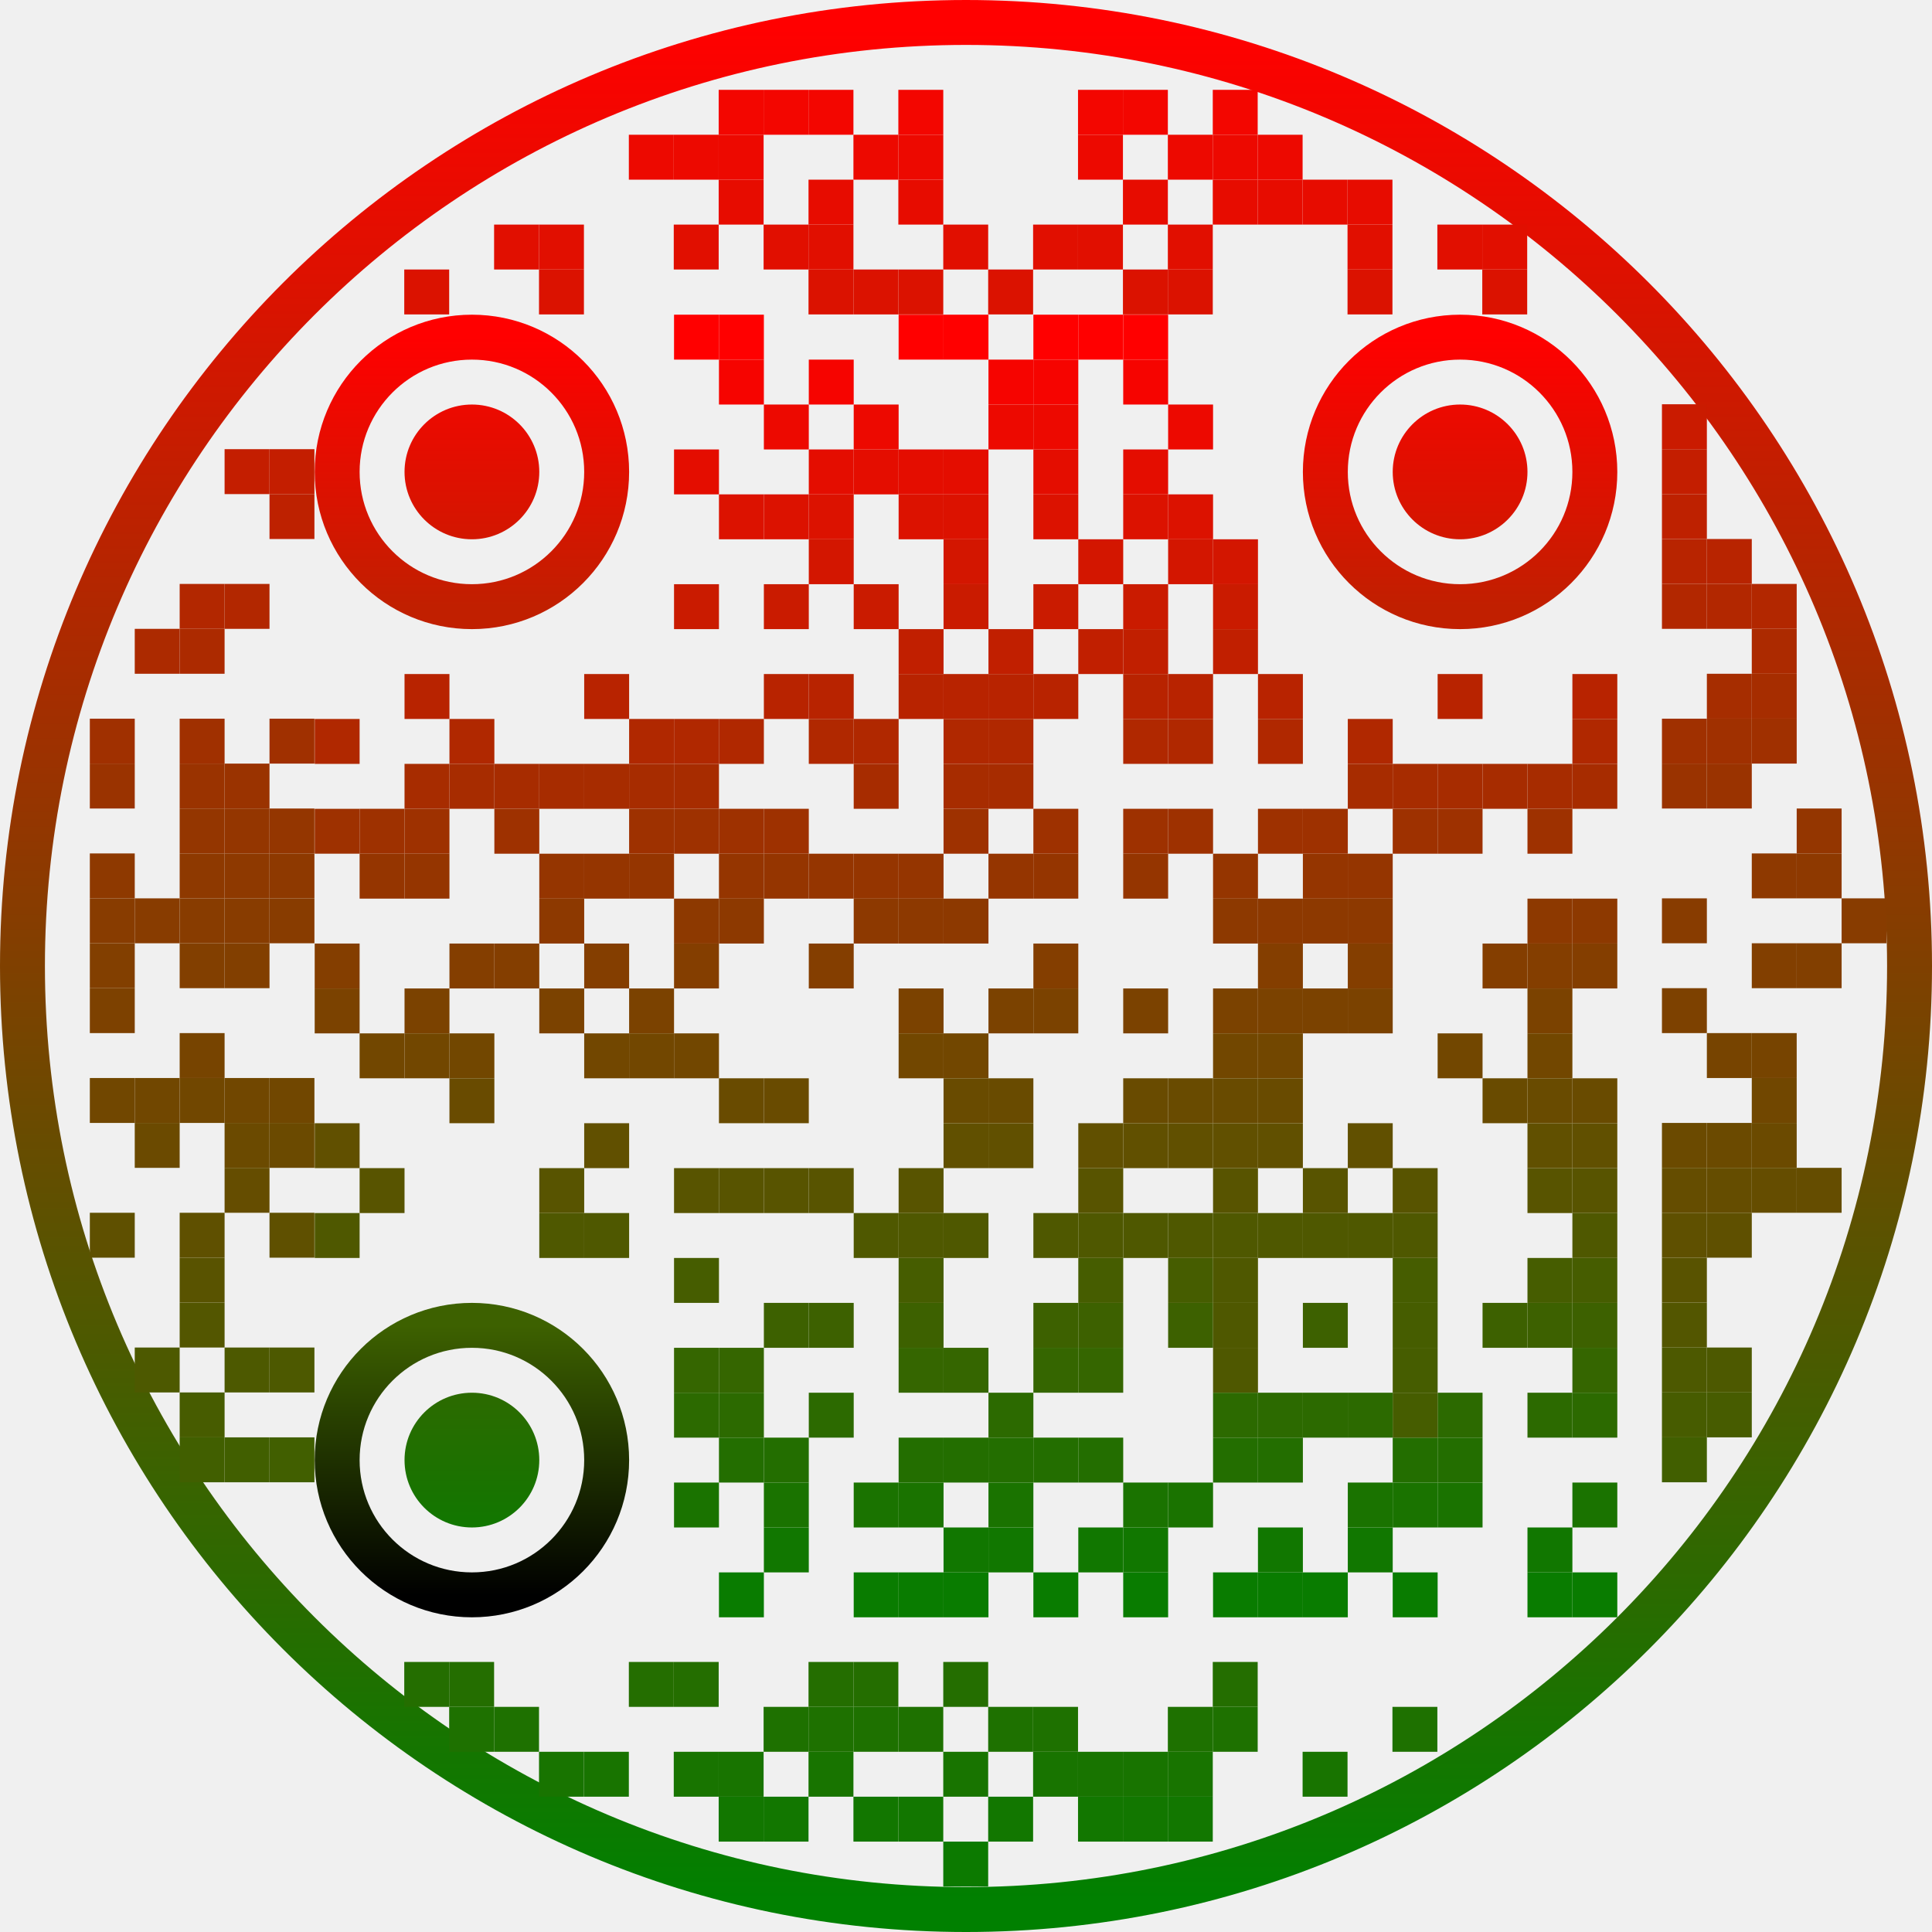
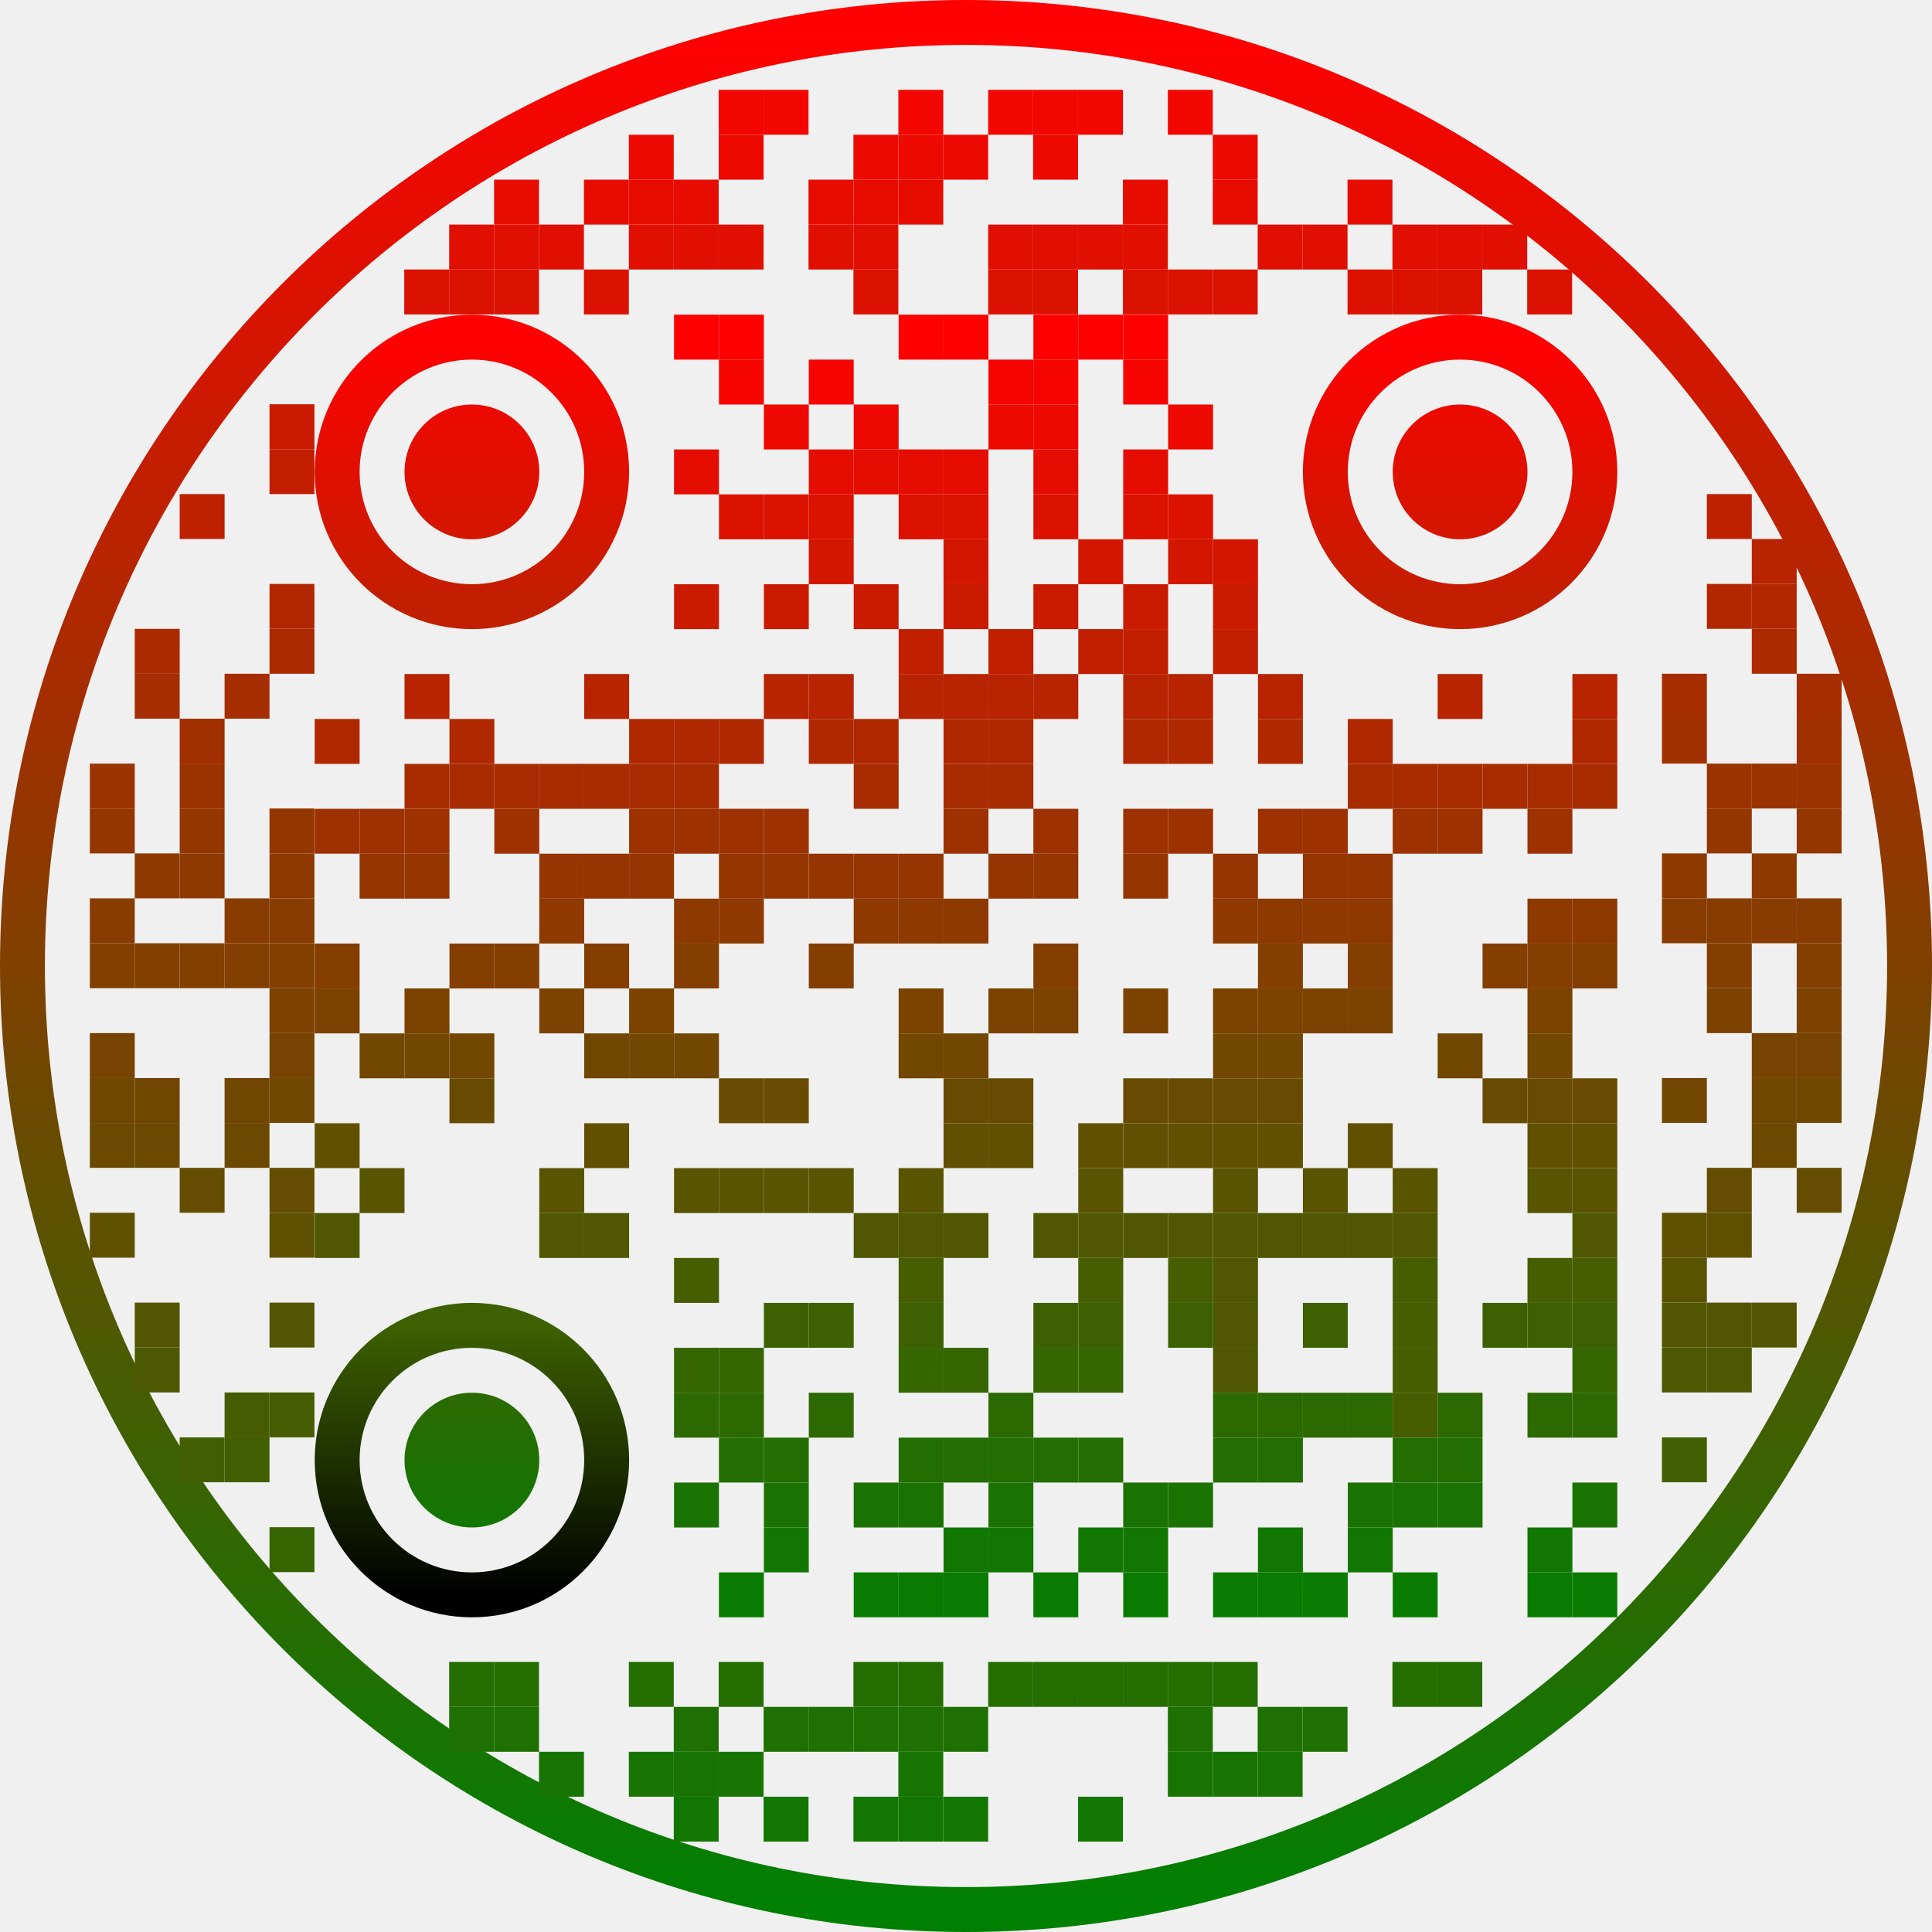
<svg xmlns="http://www.w3.org/2000/svg" version="1.1" width="1204.341" height="1204.341">
  <defs>
    <linearGradient x1="0" y1="0" x2="0" y2="1" id="SvgjsLinearGradient1039">
      <stop stop-color="red" offset="0" />
      <stop stop-color="green" offset="1" />
    </linearGradient>
  </defs>
  <circle r="588.171" cx="602.171" cy="602.171" stroke="url(#SvgjsLinearGradient1039)" stroke-width="28" fill="none" />
-   <path d="M56 448H84V476H56V448Z " fill="#a03000" opacity="1" />
  <path d="M56 476H84V504H56V476Z " fill="#9a3300" opacity="1" />
-   <path d="M56 532H84V560H56V532Z " fill="#8e3900" opacity="1" />
+   <path d="M56 504H84V532H56V504Z " fill="#943600" opacity="1" />
  <path d="M56 560H84V588H56V560Z " fill="#883c00" opacity="1" />
  <path d="M56 588H84V616H56V588Z " fill="#823f00" opacity="1" />
-   <path d="M56 616H84V644H56V616Z " fill="#7d4100" opacity="1" />
+   <path d="M56 644H84V672H56V644Z " fill="#774400" opacity="1" />
  <path d="M56 672H84V700H56V672Z " fill="#714700" opacity="1" />
+   <path d="M56 700H84V728H56V700Z " fill="#6b4a00" opacity="1" />
  <path d="M56 756H84V784H56V756Z " fill="#5f5000" opacity="1" />
  <path d="M84 392H112V420H84V392Z " fill="#ac2a00" opacity="1" />
-   <path d="M84 560H112V588H84V560Z " fill="#883c00" opacity="1" />
+   <path d="M84 420H112V448H84V420Z " fill="#a62d00" opacity="1" />
+   <path d="M84 532H112V560H84V532Z " fill="#8e3900" opacity="1" />
+   <path d="M84 588H112V616H84V588Z " fill="#823f00" opacity="1" />
  <path d="M84 672H112V700H84V672Z " fill="#714700" opacity="1" />
  <path d="M84 700H112V728H84V700Z " fill="#6b4a00" opacity="1" />
+   <path d="M84 812H112V840H84V812Z " fill="#535600" opacity="1" />
  <path d="M84 840H112V868H84V840Z " fill="#4d5900" opacity="1" />
-   <path d="M112 364H140V392H112V364Z " fill="#b22700" opacity="1" />
-   <path d="M112 392H140V420H112V392Z " fill="#ac2a00" opacity="1" />
+   <path d="M112 308H140V336H112V308Z " fill="#be2100" opacity="1" />
  <path d="M112 448H140V476H112V448Z " fill="#a03000" opacity="1" />
  <path d="M112 476H140V504H112V476Z " fill="#9a3300" opacity="1" />
  <path d="M112 504H140V532H112V504Z " fill="#943600" opacity="1" />
  <path d="M112 532H140V560H112V532Z " fill="#8e3900" opacity="1" />
-   <path d="M112 560H140V588H112V560Z " fill="#883c00" opacity="1" />
  <path d="M112 588H140V616H112V588Z " fill="#823f00" opacity="1" />
-   <path d="M112 644H140V672H112V644Z " fill="#774400" opacity="1" />
-   <path d="M112 672H140V700H112V672Z " fill="#714700" opacity="1" />
-   <path d="M112 756H140V784H112V756Z " fill="#5f5000" opacity="1" />
-   <path d="M112 784H140V812H112V784Z " fill="#595300" opacity="1" />
-   <path d="M112 812H140V840H112V812Z " fill="#535600" opacity="1" />
-   <path d="M112 868H140V896H112V868Z " fill="#475c00" opacity="1" />
+   <path d="M112 728H140V756H112V728Z " fill="#654d00" opacity="1" />
  <path d="M112 896H140V924H112V896Z " fill="#415f00" opacity="1" />
-   <path d="M140 280H168V308H140V280Z " fill="#c41e00" opacity="1" />
-   <path d="M140 364H168V392H140V364Z " fill="#b22700" opacity="1" />
-   <path d="M140 476H168V504H140V476Z " fill="#9a3300" opacity="1" />
-   <path d="M140 504H168V532H140V504Z " fill="#943600" opacity="1" />
-   <path d="M140 532H168V560H140V532Z " fill="#8e3900" opacity="1" />
+   <path d="M140 420H168V448H140V420Z " fill="#a62d00" opacity="1" />
  <path d="M140 560H168V588H140V560Z " fill="#883c00" opacity="1" />
  <path d="M140 588H168V616H140V588Z " fill="#823f00" opacity="1" />
  <path d="M140 672H168V700H140V672Z " fill="#714700" opacity="1" />
  <path d="M140 700H168V728H140V700Z " fill="#6b4a00" opacity="1" />
-   <path d="M140 728H168V756H140V728Z " fill="#654d00" opacity="1" />
-   <path d="M140 840H168V868H140V840Z " fill="#4d5900" opacity="1" />
+   <path d="M140 868H168V896H140V868Z " fill="#475c00" opacity="1" />
  <path d="M140 896H168V924H140V896Z " fill="#415f00" opacity="1" />
+   <path d="M168 252H196V280H168V252Z " fill="#ca1b00" opacity="1" />
  <path d="M168 280H196V308H168V280Z " fill="#c41e00" opacity="1" />
-   <path d="M168 308H196V336H168V308Z " fill="#be2100" opacity="1" />
-   <path d="M168 448H196V476H168V448Z " fill="#a03000" opacity="1" />
+   <path d="M168 364H196V392H168V364Z " fill="#b22700" opacity="1" />
+   <path d="M168 392H196V420H168V392Z " fill="#ac2a00" opacity="1" />
  <path d="M168 504H196V532H168V504Z " fill="#943600" opacity="1" />
  <path d="M168 532H196V560H168V532Z " fill="#8e3900" opacity="1" />
  <path d="M168 560H196V588H168V560Z " fill="#883c00" opacity="1" />
+   <path d="M168 588H196V616H168V588Z " fill="#823f00" opacity="1" />
+   <path d="M168 616H196V644H168V616Z " fill="#7d4100" opacity="1" />
+   <path d="M168 644H196V672H168V644Z " fill="#774400" opacity="1" />
  <path d="M168 672H196V700H168V672Z " fill="#714700" opacity="1" />
-   <path d="M168 700H196V728H168V700Z " fill="#6b4a00" opacity="1" />
+   <path d="M168 728H196V756H168V728Z " fill="#654d00" opacity="1" />
  <path d="M168 756H196V784H168V756Z " fill="#5f5000" opacity="1" />
-   <path d="M168 840H196V868H168V840Z " fill="#4d5900" opacity="1" />
-   <path d="M168 896H196V924H168V896Z " fill="#415f00" opacity="1" />
+   <path d="M168 812H196V840H168V812Z " fill="#535600" opacity="1" />
+   <path d="M168 868H196V896H168V868Z " fill="#475c00" opacity="1" />
+   <path d="M168 952H196V980H168V952Z " fill="#366500" opacity="1" />
  <path d="M252 168H280V196H252V168Z " fill="#db1200" opacity="1" />
-   <path d="M252 1036H280V1064H252V1036Z " fill="#246e00" opacity="1" />
+   <path d="M280 140H308V168H280V140Z " fill="#e10f00" opacity="1" />
+   <path d="M280 168H308V196H280V168Z " fill="#db1200" opacity="1" />
  <path d="M280 1036H308V1064H280V1036Z " fill="#246e00" opacity="1" />
  <path d="M280 1064H308V1092H280V1064Z " fill="#1e7100" opacity="1" />
+   <path d="M308 112H336V140H308V112Z " fill="#e70c00" opacity="1" />
  <path d="M308 140H336V168H308V140Z " fill="#e10f00" opacity="1" />
+   <path d="M308 168H336V196H308V168Z " fill="#db1200" opacity="1" />
+   <path d="M308 1036H336V1064H308V1036Z " fill="#246e00" opacity="1" />
  <path d="M308 1064H336V1092H308V1064Z " fill="#1e7100" opacity="1" />
  <path d="M336 140H364V168H336V140Z " fill="#e10f00" opacity="1" />
-   <path d="M336 168H364V196H336V168Z " fill="#db1200" opacity="1" />
  <path d="M336 1092H364V1120H336V1092Z " fill="#187400" opacity="1" />
-   <path d="M364 1092H392V1120H364V1092Z " fill="#187400" opacity="1" />
+   <path d="M364 112H392V140H364V112Z " fill="#e70c00" opacity="1" />
+   <path d="M364 168H392V196H364V168Z " fill="#db1200" opacity="1" />
  <path d="M392 84H420V112H392V84Z " fill="#ed0900" opacity="1" />
+   <path d="M392 112H420V140H392V112Z " fill="#e70c00" opacity="1" />
+   <path d="M392 140H420V168H392V140Z " fill="#e10f00" opacity="1" />
  <path d="M392 1036H420V1064H392V1036Z " fill="#246e00" opacity="1" />
-   <path d="M420 84H448V112H420V84Z " fill="#ed0900" opacity="1" />
+   <path d="M392 1092H420V1120H392V1092Z " fill="#187400" opacity="1" />
+   <path d="M420 112H448V140H420V112Z " fill="#e70c00" opacity="1" />
  <path d="M420 140H448V168H420V140Z " fill="#e10f00" opacity="1" />
-   <path d="M420 1036H448V1064H420V1036Z " fill="#246e00" opacity="1" />
+   <path d="M420 1064H448V1092H420V1064Z " fill="#1e7100" opacity="1" />
  <path d="M420 1092H448V1120H420V1092Z " fill="#187400" opacity="1" />
+   <path d="M420 1120H448V1148H420V1120Z " fill="#127700" opacity="1" />
  <path d="M448 56H476V84H448V56Z " fill="#f30600" opacity="1" />
  <path d="M448 84H476V112H448V84Z " fill="#ed0900" opacity="1" />
-   <path d="M448 112H476V140H448V112Z " fill="#e70c00" opacity="1" />
+   <path d="M448 140H476V168H448V140Z " fill="#e10f00" opacity="1" />
+   <path d="M448 1036H476V1064H448V1036Z " fill="#246e00" opacity="1" />
  <path d="M448 1092H476V1120H448V1092Z " fill="#187400" opacity="1" />
-   <path d="M448 1120H476V1148H448V1120Z " fill="#127700" opacity="1" />
  <path d="M476 56H504V84H476V56Z " fill="#f30600" opacity="1" />
-   <path d="M476 140H504V168H476V140Z " fill="#e10f00" opacity="1" />
  <path d="M476 1064H504V1092H476V1064Z " fill="#1e7100" opacity="1" />
  <path d="M476 1120H504V1148H476V1120Z " fill="#127700" opacity="1" />
-   <path d="M504 56H532V84H504V56Z " fill="#f30600" opacity="1" />
  <path d="M504 112H532V140H504V112Z " fill="#e70c00" opacity="1" />
  <path d="M504 140H532V168H504V140Z " fill="#e10f00" opacity="1" />
-   <path d="M504 168H532V196H504V168Z " fill="#db1200" opacity="1" />
-   <path d="M504 1036H532V1064H504V1036Z " fill="#246e00" opacity="1" />
  <path d="M504 1064H532V1092H504V1064Z " fill="#1e7100" opacity="1" />
-   <path d="M504 1092H532V1120H504V1092Z " fill="#187400" opacity="1" />
  <path d="M532 84H560V112H532V84Z " fill="#ed0900" opacity="1" />
+   <path d="M532 112H560V140H532V112Z " fill="#e70c00" opacity="1" />
+   <path d="M532 140H560V168H532V140Z " fill="#e10f00" opacity="1" />
  <path d="M532 168H560V196H532V168Z " fill="#db1200" opacity="1" />
  <path d="M532 1036H560V1064H532V1036Z " fill="#246e00" opacity="1" />
  <path d="M532 1064H560V1092H532V1064Z " fill="#1e7100" opacity="1" />
  <path d="M532 1120H560V1148H532V1120Z " fill="#127700" opacity="1" />
  <path d="M560 56H588V84H560V56Z " fill="#f30600" opacity="1" />
  <path d="M560 84H588V112H560V84Z " fill="#ed0900" opacity="1" />
  <path d="M560 112H588V140H560V112Z " fill="#e70c00" opacity="1" />
-   <path d="M560 168H588V196H560V168Z " fill="#db1200" opacity="1" />
+   <path d="M560 1036H588V1064H560V1036Z " fill="#246e00" opacity="1" />
  <path d="M560 1064H588V1092H560V1064Z " fill="#1e7100" opacity="1" />
+   <path d="M560 1092H588V1120H560V1092Z " fill="#187400" opacity="1" />
  <path d="M560 1120H588V1148H560V1120Z " fill="#127700" opacity="1" />
-   <path d="M588 140H616V168H588V140Z " fill="#e10f00" opacity="1" />
-   <path d="M588 1036H616V1064H588V1036Z " fill="#246e00" opacity="1" />
-   <path d="M588 1092H616V1120H588V1092Z " fill="#187400" opacity="1" />
-   <path d="M588 1148H616V1176H588V1148Z " fill="#0c7a00" opacity="1" />
+   <path d="M588 84H616V112H588V84Z " fill="#ed0900" opacity="1" />
+   <path d="M588 1064H616V1092H588V1064Z " fill="#1e7100" opacity="1" />
+   <path d="M588 1120H616V1148H588V1120Z " fill="#127700" opacity="1" />
+   <path d="M616 56H644V84H616V56Z " fill="#f30600" opacity="1" />
+   <path d="M616 140H644V168H616V140Z " fill="#e10f00" opacity="1" />
  <path d="M616 168H644V196H616V168Z " fill="#db1200" opacity="1" />
-   <path d="M616 1064H644V1092H616V1064Z " fill="#1e7100" opacity="1" />
-   <path d="M616 1120H644V1148H616V1120Z " fill="#127700" opacity="1" />
+   <path d="M616 1036H644V1064H616V1036Z " fill="#246e00" opacity="1" />
+   <path d="M644 56H672V84H644V56Z " fill="#f30600" opacity="1" />
+   <path d="M644 84H672V112H644V84Z " fill="#ed0900" opacity="1" />
  <path d="M644 140H672V168H644V140Z " fill="#e10f00" opacity="1" />
-   <path d="M644 1064H672V1092H644V1064Z " fill="#1e7100" opacity="1" />
-   <path d="M644 1092H672V1120H644V1092Z " fill="#187400" opacity="1" />
+   <path d="M644 168H672V196H644V168Z " fill="#db1200" opacity="1" />
+   <path d="M644 1036H672V1064H644V1036Z " fill="#246e00" opacity="1" />
  <path d="M672 56H700V84H672V56Z " fill="#f30600" opacity="1" />
-   <path d="M672 84H700V112H672V84Z " fill="#ed0900" opacity="1" />
  <path d="M672 140H700V168H672V140Z " fill="#e10f00" opacity="1" />
-   <path d="M672 1092H700V1120H672V1092Z " fill="#187400" opacity="1" />
+   <path d="M672 1036H700V1064H672V1036Z " fill="#246e00" opacity="1" />
  <path d="M672 1120H700V1148H672V1120Z " fill="#127700" opacity="1" />
-   <path d="M700 56H728V84H700V56Z " fill="#f30600" opacity="1" />
  <path d="M700 112H728V140H700V112Z " fill="#e70c00" opacity="1" />
+   <path d="M700 140H728V168H700V140Z " fill="#e10f00" opacity="1" />
  <path d="M700 168H728V196H700V168Z " fill="#db1200" opacity="1" />
-   <path d="M700 1092H728V1120H700V1092Z " fill="#187400" opacity="1" />
-   <path d="M700 1120H728V1148H700V1120Z " fill="#127700" opacity="1" />
-   <path d="M728 84H756V112H728V84Z " fill="#ed0900" opacity="1" />
-   <path d="M728 140H756V168H728V140Z " fill="#e10f00" opacity="1" />
+   <path d="M700 1036H728V1064H700V1036Z " fill="#246e00" opacity="1" />
+   <path d="M728 56H756V84H728V56Z " fill="#f30600" opacity="1" />
  <path d="M728 168H756V196H728V168Z " fill="#db1200" opacity="1" />
+   <path d="M728 1036H756V1064H728V1036Z " fill="#246e00" opacity="1" />
  <path d="M728 1064H756V1092H728V1064Z " fill="#1e7100" opacity="1" />
  <path d="M728 1092H756V1120H728V1092Z " fill="#187400" opacity="1" />
-   <path d="M728 1120H756V1148H728V1120Z " fill="#127700" opacity="1" />
-   <path d="M756 56H784V84H756V56Z " fill="#f30600" opacity="1" />
  <path d="M756 84H784V112H756V84Z " fill="#ed0900" opacity="1" />
  <path d="M756 112H784V140H756V112Z " fill="#e70c00" opacity="1" />
+   <path d="M756 168H784V196H756V168Z " fill="#db1200" opacity="1" />
  <path d="M756 1036H784V1064H756V1036Z " fill="#246e00" opacity="1" />
-   <path d="M756 1064H784V1092H756V1064Z " fill="#1e7100" opacity="1" />
-   <path d="M784 84H812V112H784V84Z " fill="#ed0900" opacity="1" />
-   <path d="M784 112H812V140H784V112Z " fill="#e70c00" opacity="1" />
-   <path d="M812 112H840V140H812V112Z " fill="#e70c00" opacity="1" />
-   <path d="M812 1092H840V1120H812V1092Z " fill="#187400" opacity="1" />
+   <path d="M756 1092H784V1120H756V1092Z " fill="#187400" opacity="1" />
+   <path d="M784 140H812V168H784V140Z " fill="#e10f00" opacity="1" />
+   <path d="M784 1064H812V1092H784V1064Z " fill="#1e7100" opacity="1" />
+   <path d="M784 1092H812V1120H784V1092Z " fill="#187400" opacity="1" />
+   <path d="M812 140H840V168H812V140Z " fill="#e10f00" opacity="1" />
+   <path d="M812 1064H840V1092H812V1064Z " fill="#1e7100" opacity="1" />
  <path d="M840 112H868V140H840V112Z " fill="#e70c00" opacity="1" />
-   <path d="M840 140H868V168H840V140Z " fill="#e10f00" opacity="1" />
  <path d="M840 168H868V196H840V168Z " fill="#db1200" opacity="1" />
-   <path d="M868 1064H896V1092H868V1064Z " fill="#1e7100" opacity="1" />
+   <path d="M868 140H896V168H868V140Z " fill="#e10f00" opacity="1" />
+   <path d="M868 168H896V196H868V168Z " fill="#db1200" opacity="1" />
+   <path d="M868 1036H896V1064H868V1036Z " fill="#246e00" opacity="1" />
  <path d="M896 140H924V168H896V140Z " fill="#e10f00" opacity="1" />
+   <path d="M896 168H924V196H896V168Z " fill="#db1200" opacity="1" />
+   <path d="M896 1036H924V1064H896V1036Z " fill="#246e00" opacity="1" />
  <path d="M924 140H952V168H924V140Z " fill="#e10f00" opacity="1" />
-   <path d="M924 168H952V196H924V168Z " fill="#db1200" opacity="1" />
-   <path d="M1036 252H1064V280H1036V252Z " fill="#ca1b00" opacity="1" />
-   <path d="M1036 280H1064V308H1036V280Z " fill="#c41e00" opacity="1" />
-   <path d="M1036 308H1064V336H1036V308Z " fill="#be2100" opacity="1" />
-   <path d="M1036 336H1064V364H1036V336Z " fill="#b82400" opacity="1" />
-   <path d="M1036 364H1064V392H1036V364Z " fill="#b22700" opacity="1" />
+   <path d="M952 168H980V196H952V168Z " fill="#db1200" opacity="1" />
+   <path d="M1036 420H1064V448H1036V420Z " fill="#a62d00" opacity="1" />
  <path d="M1036 448H1064V476H1036V448Z " fill="#a03000" opacity="1" />
-   <path d="M1036 476H1064V504H1036V476Z " fill="#9a3300" opacity="1" />
+   <path d="M1036 532H1064V560H1036V532Z " fill="#8e3900" opacity="1" />
  <path d="M1036 560H1064V588H1036V560Z " fill="#883c00" opacity="1" />
-   <path d="M1036 616H1064V644H1036V616Z " fill="#7d4100" opacity="1" />
-   <path d="M1036 700H1064V728H1036V700Z " fill="#6b4a00" opacity="1" />
-   <path d="M1036 728H1064V756H1036V728Z " fill="#654d00" opacity="1" />
+   <path d="M1036 672H1064V700H1036V672Z " fill="#714700" opacity="1" />
  <path d="M1036 756H1064V784H1036V756Z " fill="#5f5000" opacity="1" />
  <path d="M1036 784H1064V812H1036V784Z " fill="#595300" opacity="1" />
  <path d="M1036 812H1064V840H1036V812Z " fill="#535600" opacity="1" />
  <path d="M1036 840H1064V868H1036V840Z " fill="#4d5900" opacity="1" />
-   <path d="M1036 868H1064V896H1036V868Z " fill="#475c00" opacity="1" />
  <path d="M1036 896H1064V924H1036V896Z " fill="#415f00" opacity="1" />
-   <path d="M1064 336H1092V364H1064V336Z " fill="#b82400" opacity="1" />
+   <path d="M1064 308H1092V336H1064V308Z " fill="#be2100" opacity="1" />
  <path d="M1064 364H1092V392H1064V364Z " fill="#b22700" opacity="1" />
-   <path d="M1064 420H1092V448H1064V420Z " fill="#a62d00" opacity="1" />
-   <path d="M1064 448H1092V476H1064V448Z " fill="#a03000" opacity="1" />
  <path d="M1064 476H1092V504H1064V476Z " fill="#9a3300" opacity="1" />
-   <path d="M1064 644H1092V672H1064V644Z " fill="#774400" opacity="1" />
-   <path d="M1064 700H1092V728H1064V700Z " fill="#6b4a00" opacity="1" />
+   <path d="M1064 504H1092V532H1064V504Z " fill="#943600" opacity="1" />
+   <path d="M1064 560H1092V588H1064V560Z " fill="#883c00" opacity="1" />
+   <path d="M1064 588H1092V616H1064V588Z " fill="#823f00" opacity="1" />
+   <path d="M1064 616H1092V644H1064V616Z " fill="#7d4100" opacity="1" />
  <path d="M1064 728H1092V756H1064V728Z " fill="#654d00" opacity="1" />
  <path d="M1064 756H1092V784H1064V756Z " fill="#5f5000" opacity="1" />
+   <path d="M1064 812H1092V840H1064V812Z " fill="#535600" opacity="1" />
  <path d="M1064 840H1092V868H1064V840Z " fill="#4d5900" opacity="1" />
-   <path d="M1064 868H1092V896H1064V868Z " fill="#475c00" opacity="1" />
+   <path d="M1092 336H1120V364H1092V336Z " fill="#b82400" opacity="1" />
  <path d="M1092 364H1120V392H1092V364Z " fill="#b22700" opacity="1" />
  <path d="M1092 392H1120V420H1092V392Z " fill="#ac2a00" opacity="1" />
-   <path d="M1092 420H1120V448H1092V420Z " fill="#a62d00" opacity="1" />
-   <path d="M1092 448H1120V476H1092V448Z " fill="#a03000" opacity="1" />
+   <path d="M1092 476H1120V504H1092V476Z " fill="#9a3300" opacity="1" />
  <path d="M1092 532H1120V560H1092V532Z " fill="#8e3900" opacity="1" />
-   <path d="M1092 588H1120V616H1092V588Z " fill="#823f00" opacity="1" />
+   <path d="M1092 560H1120V588H1092V560Z " fill="#883c00" opacity="1" />
  <path d="M1092 644H1120V672H1092V644Z " fill="#774400" opacity="1" />
  <path d="M1092 672H1120V700H1092V672Z " fill="#714700" opacity="1" />
  <path d="M1092 700H1120V728H1092V700Z " fill="#6b4a00" opacity="1" />
-   <path d="M1092 728H1120V756H1092V728Z " fill="#654d00" opacity="1" />
+   <path d="M1092 812H1120V840H1092V812Z " fill="#535600" opacity="1" />
+   <path d="M1120 420H1148V448H1120V420Z " fill="#a62d00" opacity="1" />
+   <path d="M1120 448H1148V476H1120V448Z " fill="#a03000" opacity="1" />
+   <path d="M1120 476H1148V504H1120V476Z " fill="#9a3300" opacity="1" />
  <path d="M1120 504H1148V532H1120V504Z " fill="#943600" opacity="1" />
-   <path d="M1120 532H1148V560H1120V532Z " fill="#8e3900" opacity="1" />
+   <path d="M1120 560H1148V588H1120V560Z " fill="#883c00" opacity="1" />
  <path d="M1120 588H1148V616H1120V588Z " fill="#823f00" opacity="1" />
+   <path d="M1120 616H1148V644H1120V616Z " fill="#7d4100" opacity="1" />
+   <path d="M1120 644H1148V672H1120V644Z " fill="#774400" opacity="1" />
+   <path d="M1120 672H1148V700H1120V672Z " fill="#714700" opacity="1" />
  <path d="M1120 728H1148V756H1120V728Z " fill="#654d00" opacity="1" />
-   <path d="M1148 560H1176V588H1148V560Z " fill="#883c00" opacity="1" />
  <svg version="1.1" width="885" height="1088.39" viewBox="0 0 885 1088.39" fill="#ffffff" x="196.171" y="196.171">
    <path d="M224 0H252V28H224V0Z " fill="#ff0000" opacity="1" />
    <path d="M252 0H280V28H252V0Z " fill="#ff0000" opacity="1" />
    <path d="M364 0H392V28H364V0Z " fill="#ff0000" opacity="1" />
    <path d="M392 0H420V28H392V0Z " fill="#ff0000" opacity="1" />
    <path d="M448 0H476V28H448V0Z " fill="#ff0000" opacity="1" />
    <path d="M476 0H504V28H476V0Z " fill="#ff0000" opacity="1" />
    <path d="M504 0H532V28H504V0Z " fill="#ff0000" opacity="1" />
    <path d="M252 28H280V56H252V28Z " fill="#f60400" opacity="1" />
    <path d="M308 28H336V56H308V28Z " fill="#f60400" opacity="1" />
    <path d="M420 28H448V56H420V28Z " fill="#f60400" opacity="1" />
    <path d="M448 28H476V56H448V28Z " fill="#f60400" opacity="1" />
    <path d="M504 28H532V56H504V28Z " fill="#f60400" opacity="1" />
    <path d="M280 56H308V84H280V56Z " fill="#ed0900" opacity="1" />
    <path d="M336 56H364V84H336V56Z " fill="#ed0900" opacity="1" />
    <path d="M420 56H448V84H420V56Z " fill="#ed0900" opacity="1" />
    <path d="M448 56H476V84H448V56Z " fill="#ed0900" opacity="1" />
    <path d="M532 56H560V84H532V56Z " fill="#ed0900" opacity="1" />
    <path d="M224 84H252V112H224V84Z " fill="#e40d00" opacity="1" />
    <path d="M308 84H336V112H308V84Z " fill="#e40d00" opacity="1" />
    <path d="M336 84H364V112H336V84Z " fill="#e40d00" opacity="1" />
    <path d="M364 84H392V112H364V84Z " fill="#e40d00" opacity="1" />
    <path d="M392 84H420V112H392V84Z " fill="#e40d00" opacity="1" />
    <path d="M448 84H476V112H448V84Z " fill="#e40d00" opacity="1" />
    <path d="M504 84H532V112H504V84Z " fill="#e40d00" opacity="1" />
    <path d="M252 112H280V140H252V112Z " fill="#dc1200" opacity="1" />
    <path d="M280 112H308V140H280V112Z " fill="#dc1200" opacity="1" />
    <path d="M308 112H336V140H308V112Z " fill="#dc1200" opacity="1" />
    <path d="M364 112H392V140H364V112Z " fill="#dc1200" opacity="1" />
    <path d="M392 112H420V140H392V112Z " fill="#dc1200" opacity="1" />
    <path d="M448 112H476V140H448V112Z " fill="#dc1200" opacity="1" />
    <path d="M504 112H532V140H504V112Z " fill="#dc1200" opacity="1" />
    <path d="M532 112H560V140H532V112Z " fill="#dc1200" opacity="1" />
    <path d="M308 140H336V168H308V140Z " fill="#d31600" opacity="1" />
    <path d="M392 140H420V168H392V140Z " fill="#d31600" opacity="1" />
    <path d="M476 140H504V168H476V140Z " fill="#d31600" opacity="1" />
    <path d="M532 140H560V168H532V140Z " fill="#d31600" opacity="1" />
    <path d="M560 140H588V168H560V140Z " fill="#d31600" opacity="1" />
    <path d="M364 196H392V224H364V196Z " fill="#c11f00" opacity="1" />
    <path d="M420 196H448V224H420V196Z " fill="#c11f00" opacity="1" />
    <path d="M476 196H504V224H476V196Z " fill="#c11f00" opacity="1" />
    <path d="M504 196H532V224H504V196Z " fill="#c11f00" opacity="1" />
    <path d="M560 196H588V224H560V196Z " fill="#c11f00" opacity="1" />
    <path d="M56 224H84V252H56V224Z " fill="#b82300" opacity="1" />
    <path d="M280 224H308V252H280V224Z " fill="#b82300" opacity="1" />
    <path d="M308 224H336V252H308V224Z " fill="#b82300" opacity="1" />
    <path d="M364 224H392V252H364V224Z " fill="#b82300" opacity="1" />
    <path d="M392 224H420V252H392V224Z " fill="#b82300" opacity="1" />
    <path d="M420 224H448V252H420V224Z " fill="#b82300" opacity="1" />
    <path d="M448 224H476V252H448V224Z " fill="#b82300" opacity="1" />
    <path d="M504 224H532V252H504V224Z " fill="#b82300" opacity="1" />
    <path d="M532 224H560V252H532V224Z " fill="#b82300" opacity="1" />
    <path d="M588 224H616V252H588V224Z " fill="#b82300" opacity="1" />
    <path d="M700 224H728V252H700V224Z " fill="#b82300" opacity="1" />
    <path d="M784 224H812V252H784V224Z " fill="#b82300" opacity="1" />
    <path d="M0 252H28V280H0V252Z " fill="#b02800" opacity="1" />
    <path d="M84 252H112V280H84V252Z " fill="#b02800" opacity="1" />
    <path d="M196 252H224V280H196V252Z " fill="#b02800" opacity="1" />
    <path d="M224 252H252V280H224V252Z " fill="#b02800" opacity="1" />
    <path d="M252 252H280V280H252V252Z " fill="#b02800" opacity="1" />
    <path d="M308 252H336V280H308V252Z " fill="#b02800" opacity="1" />
    <path d="M336 252H364V280H336V252Z " fill="#b02800" opacity="1" />
    <path d="M392 252H420V280H392V252Z " fill="#b02800" opacity="1" />
    <path d="M420 252H448V280H420V252Z " fill="#b02800" opacity="1" />
    <path d="M504 252H532V280H504V252Z " fill="#b02800" opacity="1" />
    <path d="M532 252H560V280H532V252Z " fill="#b02800" opacity="1" />
    <path d="M588 252H616V280H588V252Z " fill="#b02800" opacity="1" />
    <path d="M644 252H672V280H644V252Z " fill="#b02800" opacity="1" />
    <path d="M784 252H812V280H784V252Z " fill="#b02800" opacity="1" />
    <path d="M56 280H84V308H56V280Z " fill="#a72c00" opacity="1" />
    <path d="M84 280H112V308H84V280Z " fill="#a72c00" opacity="1" />
    <path d="M112 280H140V308H112V280Z " fill="#a72c00" opacity="1" />
    <path d="M140 280H168V308H140V280Z " fill="#a72c00" opacity="1" />
    <path d="M196 280H224V308H196V280Z " fill="#a72c00" opacity="1" />
    <path d="M224 280H252V308H224V280Z " fill="#a72c00" opacity="1" />
    <path d="M336 280H364V308H336V280Z " fill="#a72c00" opacity="1" />
    <path d="M392 280H420V308H392V280Z " fill="#a72c00" opacity="1" />
    <path d="M420 280H448V308H420V280Z " fill="#a72c00" opacity="1" />
    <path d="M644 280H672V308H644V280Z " fill="#a72c00" opacity="1" />
    <path d="M672 280H700V308H672V280Z " fill="#a72c00" opacity="1" />
    <path d="M700 280H728V308H700V280Z " fill="#a72c00" opacity="1" />
    <path d="M728 280H756V308H728V280Z " fill="#a72c00" opacity="1" />
    <path d="M756 280H784V308H756V280Z " fill="#a72c00" opacity="1" />
    <path d="M784 280H812V308H784V280Z " fill="#a72c00" opacity="1" />
    <path d="M0 308H28V336H0V308Z " fill="#9e3100" opacity="1" />
    <path d="M28 308H56V336H28V308Z " fill="#9e3100" opacity="1" />
    <path d="M56 308H84V336H56V308Z " fill="#9e3100" opacity="1" />
    <path d="M112 308H140V336H112V308Z " fill="#9e3100" opacity="1" />
    <path d="M196 308H224V336H196V308Z " fill="#9e3100" opacity="1" />
    <path d="M224 308H252V336H224V308Z " fill="#9e3100" opacity="1" />
    <path d="M252 308H280V336H252V308Z " fill="#9e3100" opacity="1" />
    <path d="M280 308H308V336H280V308Z " fill="#9e3100" opacity="1" />
    <path d="M392 308H420V336H392V308Z " fill="#9e3100" opacity="1" />
    <path d="M448 308H476V336H448V308Z " fill="#9e3100" opacity="1" />
    <path d="M504 308H532V336H504V308Z " fill="#9e3100" opacity="1" />
    <path d="M532 308H560V336H532V308Z " fill="#9e3100" opacity="1" />
    <path d="M588 308H616V336H588V308Z " fill="#9e3100" opacity="1" />
    <path d="M616 308H644V336H616V308Z " fill="#9e3100" opacity="1" />
    <path d="M672 308H700V336H672V308Z " fill="#9e3100" opacity="1" />
    <path d="M700 308H728V336H700V308Z " fill="#9e3100" opacity="1" />
    <path d="M756 308H784V336H756V308Z " fill="#9e3100" opacity="1" />
    <path d="M28 336H56V364H28V336Z " fill="#953500" opacity="1" />
    <path d="M56 336H84V364H56V336Z " fill="#953500" opacity="1" />
    <path d="M140 336H168V364H140V336Z " fill="#953500" opacity="1" />
    <path d="M196 336H224V364H196V336Z " fill="#953500" opacity="1" />
    <path d="M252 336H280V364H252V336Z " fill="#953500" opacity="1" />
    <path d="M280 336H308V364H280V336Z " fill="#953500" opacity="1" />
    <path d="M308 336H336V364H308V336Z " fill="#953500" opacity="1" />
    <path d="M336 336H364V364H336V336Z " fill="#953500" opacity="1" />
    <path d="M364 336H392V364H364V336Z " fill="#953500" opacity="1" />
    <path d="M420 336H448V364H420V336Z " fill="#953500" opacity="1" />
    <path d="M448 336H476V364H448V336Z " fill="#953500" opacity="1" />
    <path d="M504 336H532V364H504V336Z " fill="#953500" opacity="1" />
    <path d="M560 336H588V364H560V336Z " fill="#953500" opacity="1" />
    <path d="M616 336H644V364H616V336Z " fill="#953500" opacity="1" />
    <path d="M644 336H672V364H644V336Z " fill="#953500" opacity="1" />
    <path d="M140 364H168V392H140V364Z " fill="#8d3900" opacity="1" />
    <path d="M224 364H252V392H224V364Z " fill="#8d3900" opacity="1" />
    <path d="M252 364H280V392H252V364Z " fill="#8d3900" opacity="1" />
    <path d="M336 364H364V392H336V364Z " fill="#8d3900" opacity="1" />
    <path d="M364 364H392V392H364V364Z " fill="#8d3900" opacity="1" />
    <path d="M392 364H420V392H392V364Z " fill="#8d3900" opacity="1" />
    <path d="M560 364H588V392H560V364Z " fill="#8d3900" opacity="1" />
    <path d="M588 364H616V392H588V364Z " fill="#8d3900" opacity="1" />
    <path d="M616 364H644V392H616V364Z " fill="#8d3900" opacity="1" />
    <path d="M644 364H672V392H644V364Z " fill="#8d3900" opacity="1" />
    <path d="M756 364H784V392H756V364Z " fill="#8d3900" opacity="1" />
    <path d="M784 364H812V392H784V364Z " fill="#8d3900" opacity="1" />
    <path d="M0 392H28V420H0V392Z " fill="#843e00" opacity="1" />
    <path d="M84 392H112V420H84V392Z " fill="#843e00" opacity="1" />
    <path d="M112 392H140V420H112V392Z " fill="#843e00" opacity="1" />
    <path d="M224 392H252V420H224V392Z " fill="#843e00" opacity="1" />
    <path d="M308 392H336V420H308V392Z " fill="#843e00" opacity="1" />
    <path d="M448 392H476V420H448V392Z " fill="#843e00" opacity="1" />
    <path d="M588 392H616V420H588V392Z " fill="#843e00" opacity="1" />
    <path d="M644 392H672V420H644V392Z " fill="#843e00" opacity="1" />
    <path d="M728 392H756V420H728V392Z " fill="#843e00" opacity="1" />
    <path d="M756 392H784V420H756V392Z " fill="#843e00" opacity="1" />
    <path d="M784 392H812V420H784V392Z " fill="#843e00" opacity="1" />
    <path d="M0 420H28V448H0V420Z " fill="#7b4200" opacity="1" />
    <path d="M56 420H84V448H56V420Z " fill="#7b4200" opacity="1" />
    <path d="M140 420H168V448H140V420Z " fill="#7b4200" opacity="1" />
    <path d="M196 420H224V448H196V420Z " fill="#7b4200" opacity="1" />
    <path d="M364 420H392V448H364V420Z " fill="#7b4200" opacity="1" />
    <path d="M420 420H448V448H420V420Z " fill="#7b4200" opacity="1" />
    <path d="M448 420H476V448H448V420Z " fill="#7b4200" opacity="1" />
    <path d="M504 420H532V448H504V420Z " fill="#7b4200" opacity="1" />
    <path d="M560 420H588V448H560V420Z " fill="#7b4200" opacity="1" />
    <path d="M588 420H616V448H588V420Z " fill="#7b4200" opacity="1" />
    <path d="M616 420H644V448H616V420Z " fill="#7b4200" opacity="1" />
    <path d="M644 420H672V448H644V420Z " fill="#7b4200" opacity="1" />
    <path d="M756 420H784V448H756V420Z " fill="#7b4200" opacity="1" />
    <path d="M28 448H56V476H28V448Z " fill="#724700" opacity="1" />
    <path d="M56 448H84V476H56V448Z " fill="#724700" opacity="1" />
    <path d="M84 448H112V476H84V448Z " fill="#724700" opacity="1" />
    <path d="M196 448H224V476H196V448Z " fill="#724700" opacity="1" />
    <path d="M224 448H252V476H224V448Z " fill="#724700" opacity="1" />
    <path d="M364 448H392V476H364V448Z " fill="#724700" opacity="1" />
    <path d="M392 448H420V476H392V448Z " fill="#724700" opacity="1" />
    <path d="M560 448H588V476H560V448Z " fill="#724700" opacity="1" />
    <path d="M588 448H616V476H588V448Z " fill="#724700" opacity="1" />
    <path d="M700 448H728V476H700V448Z " fill="#724700" opacity="1" />
    <path d="M756 448H784V476H756V448Z " fill="#724700" opacity="1" />
    <path d="M84 476H112V504H84V476Z " fill="#694b00" opacity="1" />
    <path d="M252 476H280V504H252V476Z " fill="#694b00" opacity="1" />
    <path d="M280 476H308V504H280V476Z " fill="#694b00" opacity="1" />
    <path d="M392 476H420V504H392V476Z " fill="#694b00" opacity="1" />
    <path d="M420 476H448V504H420V476Z " fill="#694b00" opacity="1" />
    <path d="M504 476H532V504H504V476Z " fill="#694b00" opacity="1" />
    <path d="M532 476H560V504H532V476Z " fill="#694b00" opacity="1" />
    <path d="M560 476H588V504H560V476Z " fill="#694b00" opacity="1" />
    <path d="M588 476H616V504H588V476Z " fill="#694b00" opacity="1" />
    <path d="M728 476H756V504H728V476Z " fill="#694b00" opacity="1" />
    <path d="M756 476H784V504H756V476Z " fill="#694b00" opacity="1" />
    <path d="M784 476H812V504H784V476Z " fill="#694b00" opacity="1" />
    <path d="M0 504H28V532H0V504Z " fill="#615000" opacity="1" />
    <path d="M392 504H420V532H392V504Z " fill="#615000" opacity="1" />
    <path d="M420 504H448V532H420V504Z " fill="#615000" opacity="1" />
    <path d="M476 504H504V532H476V504Z " fill="#615000" opacity="1" />
    <path d="M504 504H532V532H504V504Z " fill="#615000" opacity="1" />
    <path d="M532 504H560V532H532V504Z " fill="#615000" opacity="1" />
    <path d="M560 504H588V532H560V504Z " fill="#615000" opacity="1" />
    <path d="M588 504H616V532H588V504Z " fill="#615000" opacity="1" />
    <path d="M644 504H672V532H644V504Z " fill="#615000" opacity="1" />
    <path d="M756 504H784V532H756V504Z " fill="#615000" opacity="1" />
    <path d="M784 504H812V532H784V504Z " fill="#615000" opacity="1" />
    <path d="M28 532H56V560H28V532Z " fill="#585400" opacity="1" />
    <path d="M140 532H168V560H140V532Z " fill="#585400" opacity="1" />
    <path d="M224 532H252V560H224V532Z " fill="#585400" opacity="1" />
    <path d="M252 532H280V560H252V532Z " fill="#585400" opacity="1" />
    <path d="M280 532H308V560H280V532Z " fill="#585400" opacity="1" />
    <path d="M308 532H336V560H308V532Z " fill="#585400" opacity="1" />
    <path d="M364 532H392V560H364V532Z " fill="#585400" opacity="1" />
    <path d="M476 532H504V560H476V532Z " fill="#585400" opacity="1" />
    <path d="M560 532H588V560H560V532Z " fill="#585400" opacity="1" />
    <path d="M616 532H644V560H616V532Z " fill="#585400" opacity="1" />
    <path d="M672 532H700V560H672V532Z " fill="#585400" opacity="1" />
    <path d="M756 532H784V560H756V532Z " fill="#585400" opacity="1" />
    <path d="M784 532H812V560H784V532Z " fill="#585400" opacity="1" />
    <path d="M0 560H28V588H0V560Z " fill="#4f5800" opacity="1" />
    <path d="M140 560H168V588H140V560Z " fill="#4f5800" opacity="1" />
    <path d="M336 560H364V588H336V560Z " fill="#4f5800" opacity="1" />
    <path d="M364 560H392V588H364V560Z " fill="#4f5800" opacity="1" />
    <path d="M392 560H420V588H392V560Z " fill="#4f5800" opacity="1" />
    <path d="M448 560H476V588H448V560Z " fill="#4f5800" opacity="1" />
    <path d="M476 560H504V588H476V560Z " fill="#4f5800" opacity="1" />
    <path d="M504 560H532V588H504V560Z " fill="#4f5800" opacity="1" />
    <path d="M532 560H560V588H532V560Z " fill="#4f5800" opacity="1" />
    <path d="M784 560H812V588H784V560Z " fill="#4f5800" opacity="1" />
    <path d="M224 588H252V616H224V588Z " fill="#465d00" opacity="1" />
    <path d="M364 588H392V616H364V588Z " fill="#465d00" opacity="1" />
    <path d="M476 588H504V616H476V588Z " fill="#465d00" opacity="1" />
    <path d="M532 588H560V616H532V588Z " fill="#465d00" opacity="1" />
    <path d="M756 588H784V616H756V588Z " fill="#465d00" opacity="1" />
    <path d="M784 588H812V616H784V588Z " fill="#465d00" opacity="1" />
    <path d="M280 616H308V644H280V616Z " fill="#3d6100" opacity="1" />
    <path d="M308 616H336V644H308V616Z " fill="#3d6100" opacity="1" />
    <path d="M364 616H392V644H364V616Z " fill="#3d6100" opacity="1" />
    <path d="M448 616H476V644H448V616Z " fill="#3d6100" opacity="1" />
    <path d="M476 616H504V644H476V616Z " fill="#3d6100" opacity="1" />
    <path d="M532 616H560V644H532V616Z " fill="#3d6100" opacity="1" />
    <path d="M728 616H756V644H728V616Z " fill="#3d6100" opacity="1" />
    <path d="M756 616H784V644H756V616Z " fill="#3d6100" opacity="1" />
    <path d="M784 616H812V644H784V616Z " fill="#3d6100" opacity="1" />
    <path d="M224 644H252V672H224V644Z " fill="#356600" opacity="1" />
    <path d="M252 644H280V672H252V644Z " fill="#356600" opacity="1" />
    <path d="M364 644H392V672H364V644Z " fill="#356600" opacity="1" />
    <path d="M392 644H420V672H392V644Z " fill="#356600" opacity="1" />
    <path d="M448 644H476V672H448V644Z " fill="#356600" opacity="1" />
    <path d="M476 644H504V672H476V644Z " fill="#356600" opacity="1" />
    <path d="M784 644H812V672H784V644Z " fill="#356600" opacity="1" />
    <path d="M224 672H252V700H224V672Z " fill="#2c6a00" opacity="1" />
    <path d="M252 672H280V700H252V672Z " fill="#2c6a00" opacity="1" />
    <path d="M308 672H336V700H308V672Z " fill="#2c6a00" opacity="1" />
    <path d="M420 672H448V700H420V672Z " fill="#2c6a00" opacity="1" />
    <path d="M700 672H728V700H700V672Z " fill="#2c6a00" opacity="1" />
    <path d="M756 672H784V700H756V672Z " fill="#2c6a00" opacity="1" />
    <path d="M784 672H812V700H784V672Z " fill="#2c6a00" opacity="1" />
    <path d="M252 700H280V728H252V700Z " fill="#236e00" opacity="1" />
    <path d="M280 700H308V728H280V700Z " fill="#236e00" opacity="1" />
    <path d="M364 700H392V728H364V700Z " fill="#236e00" opacity="1" />
    <path d="M392 700H420V728H392V700Z " fill="#236e00" opacity="1" />
    <path d="M420 700H448V728H420V700Z " fill="#236e00" opacity="1" />
    <path d="M448 700H476V728H448V700Z " fill="#236e00" opacity="1" />
    <path d="M476 700H504V728H476V700Z " fill="#236e00" opacity="1" />
    <path d="M560 700H588V728H560V700Z " fill="#236e00" opacity="1" />
    <path d="M588 700H616V728H588V700Z " fill="#236e00" opacity="1" />
    <path d="M672 700H700V728H672V700Z " fill="#236e00" opacity="1" />
    <path d="M700 700H728V728H700V700Z " fill="#236e00" opacity="1" />
    <path d="M224 728H252V756H224V728Z " fill="#1a7300" opacity="1" />
    <path d="M280 728H308V756H280V728Z " fill="#1a7300" opacity="1" />
    <path d="M336 728H364V756H336V728Z " fill="#1a7300" opacity="1" />
    <path d="M364 728H392V756H364V728Z " fill="#1a7300" opacity="1" />
    <path d="M420 728H448V756H420V728Z " fill="#1a7300" opacity="1" />
    <path d="M504 728H532V756H504V728Z " fill="#1a7300" opacity="1" />
    <path d="M532 728H560V756H532V728Z " fill="#1a7300" opacity="1" />
    <path d="M644 728H672V756H644V728Z " fill="#1a7300" opacity="1" />
    <path d="M672 728H700V756H672V728Z " fill="#1a7300" opacity="1" />
    <path d="M700 728H728V756H700V728Z " fill="#1a7300" opacity="1" />
    <path d="M784 728H812V756H784V728Z " fill="#1a7300" opacity="1" />
    <path d="M280 756H308V784H280V756Z " fill="#117700" opacity="1" />
    <path d="M392 756H420V784H392V756Z " fill="#117700" opacity="1" />
    <path d="M420 756H448V784H420V756Z " fill="#117700" opacity="1" />
    <path d="M476 756H504V784H476V756Z " fill="#117700" opacity="1" />
    <path d="M504 756H532V784H504V756Z " fill="#117700" opacity="1" />
    <path d="M588 756H616V784H588V756Z " fill="#117700" opacity="1" />
    <path d="M644 756H672V784H644V756Z " fill="#117700" opacity="1" />
    <path d="M756 756H784V784H756V756Z " fill="#117700" opacity="1" />
    <path d="M252 784H280V812H252V784Z " fill="#097c00" opacity="1" />
    <path d="M336 784H364V812H336V784Z " fill="#097c00" opacity="1" />
    <path d="M364 784H392V812H364V784Z " fill="#097c00" opacity="1" />
    <path d="M392 784H420V812H392V784Z " fill="#097c00" opacity="1" />
    <path d="M448 784H476V812H448V784Z " fill="#097c00" opacity="1" />
    <path d="M504 784H532V812H504V784Z " fill="#097c00" opacity="1" />
    <path d="M560 784H588V812H560V784Z " fill="#097c00" opacity="1" />
    <path d="M588 784H616V812H588V784Z " fill="#097c00" opacity="1" />
    <path d="M616 784H644V812H616V784Z " fill="#097c00" opacity="1" />
    <path d="M672 784H700V812H672V784Z " fill="#097c00" opacity="1" />
    <path d="M756 784H784V812H756V784Z " fill="#097c00" opacity="1" />
    <path d="M784 784H812V812H784V784Z " fill="#097c00" opacity="1" />
    <defs>
      <linearGradient x1="0" y1="0" x2="0" y2="1" id="SvgjsLinearGradient1033">
        <stop stop-color="#ff0000" offset="0" />
        <stop stop-color="#c11f00" offset="1" />
      </linearGradient>
      <linearGradient x1="0" y1="0" x2="0" y2="1" id="SvgjsLinearGradient1034">
        <stop stop-color="#ff0000" offset="0" />
        <stop stop-color="#c11f00" offset="1" />
      </linearGradient>
      <linearGradient x1="0" y1="0" x2="0" y2="1" id="SvgjsLinearGradient1035">
        <stop stop-color="#3d6100" offset="0" />
        <stop stop-color="#000000" offset="1" />
      </linearGradient>
      <linearGradient x1="0" y1="0" x2="0" y2="1" id="SvgjsLinearGradient1036">
        <stop stop-color="#ed0900" offset="0" />
        <stop stop-color="#d31600" offset="1" />
      </linearGradient>
      <linearGradient x1="0" y1="0" x2="0" y2="1" id="SvgjsLinearGradient1037">
        <stop stop-color="#ed0900" offset="0" />
        <stop stop-color="#d31600" offset="1" />
      </linearGradient>
      <linearGradient x1="0" y1="0" x2="0" y2="1" id="SvgjsLinearGradient1038">
        <stop stop-color="#2c6a00" offset="0" />
        <stop stop-color="#117700" offset="1" />
      </linearGradient>
    </defs>
    <path d="M14 98A70 70 0 1 1 182 98A70 70 0 1 1 14 98 " fill="none" stroke-width="28" stroke="url(#SvgjsLinearGradient1033)" />
    <path d="M630 98A70 70 0 1 1 798 98A70 70 0 1 1 630 98 " fill="none" stroke-width="28" stroke="url(#SvgjsLinearGradient1034)" />
    <path d="M14 714A70 70 0 1 1 182 714A70 70 0 1 1 14 714 " fill="none" stroke-width="28" stroke="url(#SvgjsLinearGradient1035)" />
    <path d="M56 98A42 42 0 1 1 140 98A42 42 0 1 1 56 98 " fill="url(#SvgjsLinearGradient1036)" opacity="1" />
    <path d="M672 98A42 42 0 1 1 756 98A42 42 0 1 1 672 98 " fill="url(#SvgjsLinearGradient1037)" opacity="1" />
    <path d="M56 714A42 42 0 1 1 140 714A42 42 0 1 1 56 714 " fill="url(#SvgjsLinearGradient1038)" opacity="1" />
    <path d="M224 168H252V196H224V168Z " fill="#ca1b00" opacity="1" />
    <path d="M168 224H196V252H168V224Z " fill="#b82300" opacity="1" />
    <path d="M280 168H308V196H280V168Z " fill="#ca1b00" opacity="1" />
    <path d="M168 280H196V308H168V280Z " fill="#a72c00" opacity="1" />
    <path d="M336 168H364V196H336V168Z " fill="#ca1b00" opacity="1" />
    <path d="M168 336H196V364H168V336Z " fill="#953500" opacity="1" />
    <path d="M392 168H420V196H392V168Z " fill="#ca1b00" opacity="1" />
    <path d="M168 392H196V420H168V392Z " fill="#843e00" opacity="1" />
    <path d="M448 168H476V196H448V168Z " fill="#ca1b00" opacity="1" />
    <path d="M168 448H196V476H168V448Z " fill="#724700" opacity="1" />
    <path d="M504 168H532V196H504V168Z " fill="#ca1b00" opacity="1" />
    <path d="M168 504H196V532H168V504Z " fill="#615000" opacity="1" />
    <path d="M560 168H588V196H560V168Z " fill="#ca1b00" opacity="1" />
    <path d="M168 560H196V588H168V560Z " fill="#4f5800" opacity="1" />
    <path d="M560 560H588V588H560V560Z " fill="#4f5800" opacity="1" />
    <path d="M560 588H588V616H560V588Z " fill="#4f5800" opacity="1" />
    <path d="M560 616H588V644H560V616Z " fill="#4f5800" opacity="1" />
    <path d="M560 644H588V672H560V644Z " fill="#4f5800" opacity="1" />
    <path d="M672 588H700V616H672V588Z " fill="#465d00" opacity="1" />
    <path d="M672 616H700V644H672V616Z " fill="#465d00" opacity="1" />
    <path d="M672 644H700V672H672V644Z " fill="#465d00" opacity="1" />
    <path d="M672 672H700V700H672V672Z " fill="#465d00" opacity="1" />
    <path d="M588 560H616V588H588V560Z " fill="#4f5800" opacity="1" />
    <path d="M616 560H644V588H616V560Z " fill="#4f5800" opacity="1" />
    <path d="M644 560H672V588H644V560Z " fill="#4f5800" opacity="1" />
    <path d="M672 560H700V588H672V560Z " fill="#4f5800" opacity="1" />
    <path d="M560 672H588V700H560V672Z " fill="#2c6a00" opacity="1" />
    <path d="M588 672H616V700H588V672Z " fill="#2c6a00" opacity="1" />
    <path d="M616 672H644V700H616V672Z " fill="#2c6a00" opacity="1" />
    <path d="M644 672H672V700H644V672Z " fill="#2c6a00" opacity="1" />
    <path d="M616 616H644V644H616V616Z " fill="#3d6100" opacity="1" />
  </svg>
</svg>
